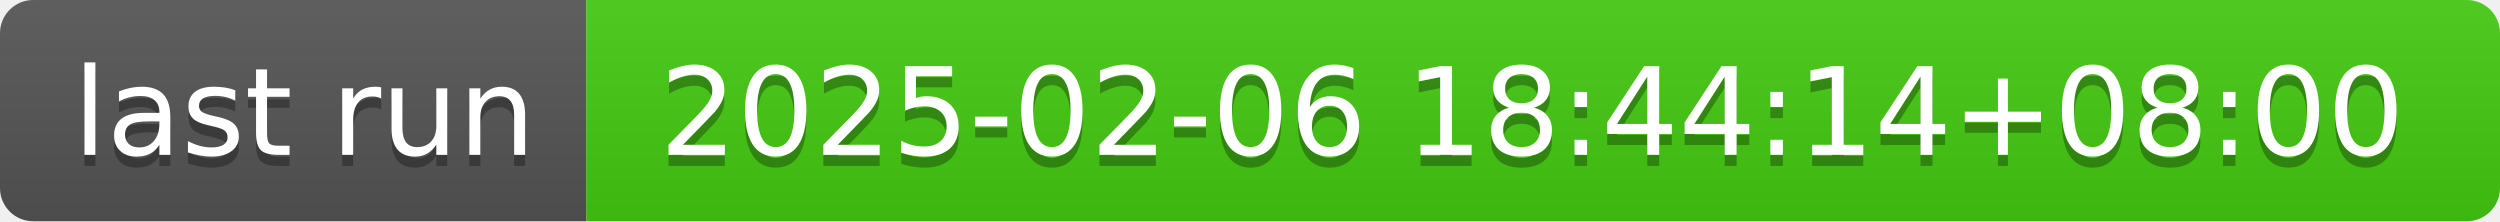
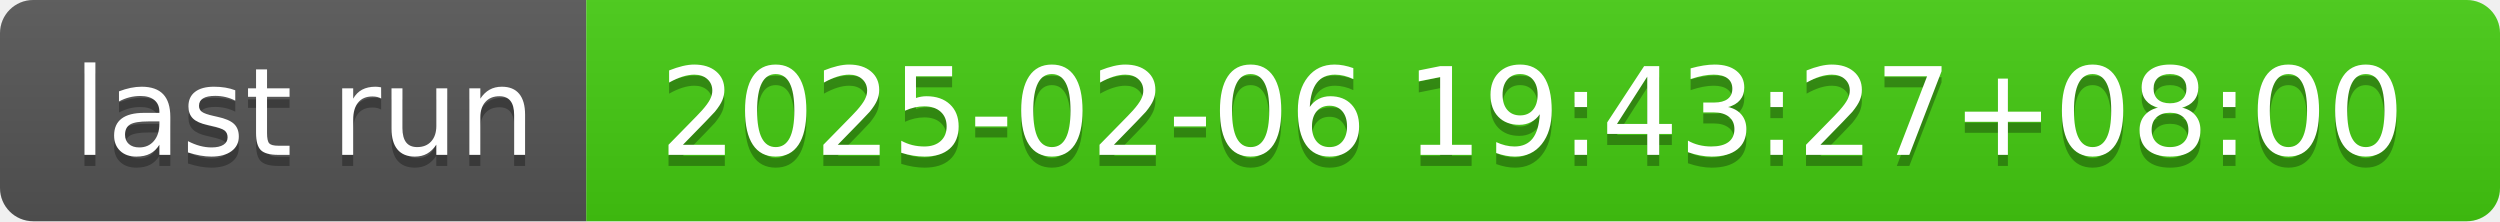
- <svg xmlns="http://www.w3.org/2000/svg" width="226" height="20" role="img" aria-label="last run: 2025-02-06 18:44:14+08:00">
+ <svg xmlns="http://www.w3.org/2000/svg" width="226" height="20" role="img" aria-label="last run: 2025-02-06 19:43:27+08:00">
  <linearGradient id="s" x2="0" y2="100%">
    <stop offset="0" stop-color="#bbb" stop-opacity=".1" />
    <stop offset="1" stop-opacity=".1" />
  </linearGradient>
  <clipPath id="r">
    <rect width="226" height="20" rx="3" fill="#fff" />
  </clipPath>
  <g clip-path="url(#r)">
    <rect width="53" height="20" fill="#555" />
    <rect x="53" width="173" height="20" fill="#4c1" />
    <rect width="226" height="20" fill="url(#s)" />
  </g>
  <g fill="#fff" text-anchor="middle" font-family="Verdana,Geneva,DejaVu Sans,sans-serif" text-rendering="geometricPrecision" font-size="110">
    <text aria-hidden="true" x="275" y="150" fill="#010101" fill-opacity=".3" transform="scale(.1)" textLength="430">last run</text>
    <text x="275" y="140" transform="scale(.1)" fill="#fff" textLength="430">last run</text>
-     <text aria-hidden="true" x="1385" y="150" fill="#010101" fill-opacity=".3" transform="scale(.1)" textLength="1630">2025-02-06 18:44:14+08:00</text>
-     <text x="1385" y="140" transform="scale(.1)" fill="#fff" textLength="1630">2025-02-06 18:44:14+08:00</text>
+     <text aria-hidden="true" x="1385" y="150" fill="#010101" fill-opacity=".3" transform="scale(.1)" textLength="1630">2025-02-06 19:43:27+08:00</text>
+     <text x="1385" y="140" transform="scale(.1)" fill="#fff" textLength="1630">2025-02-06 19:43:27+08:00</text>
  </g>
</svg>
